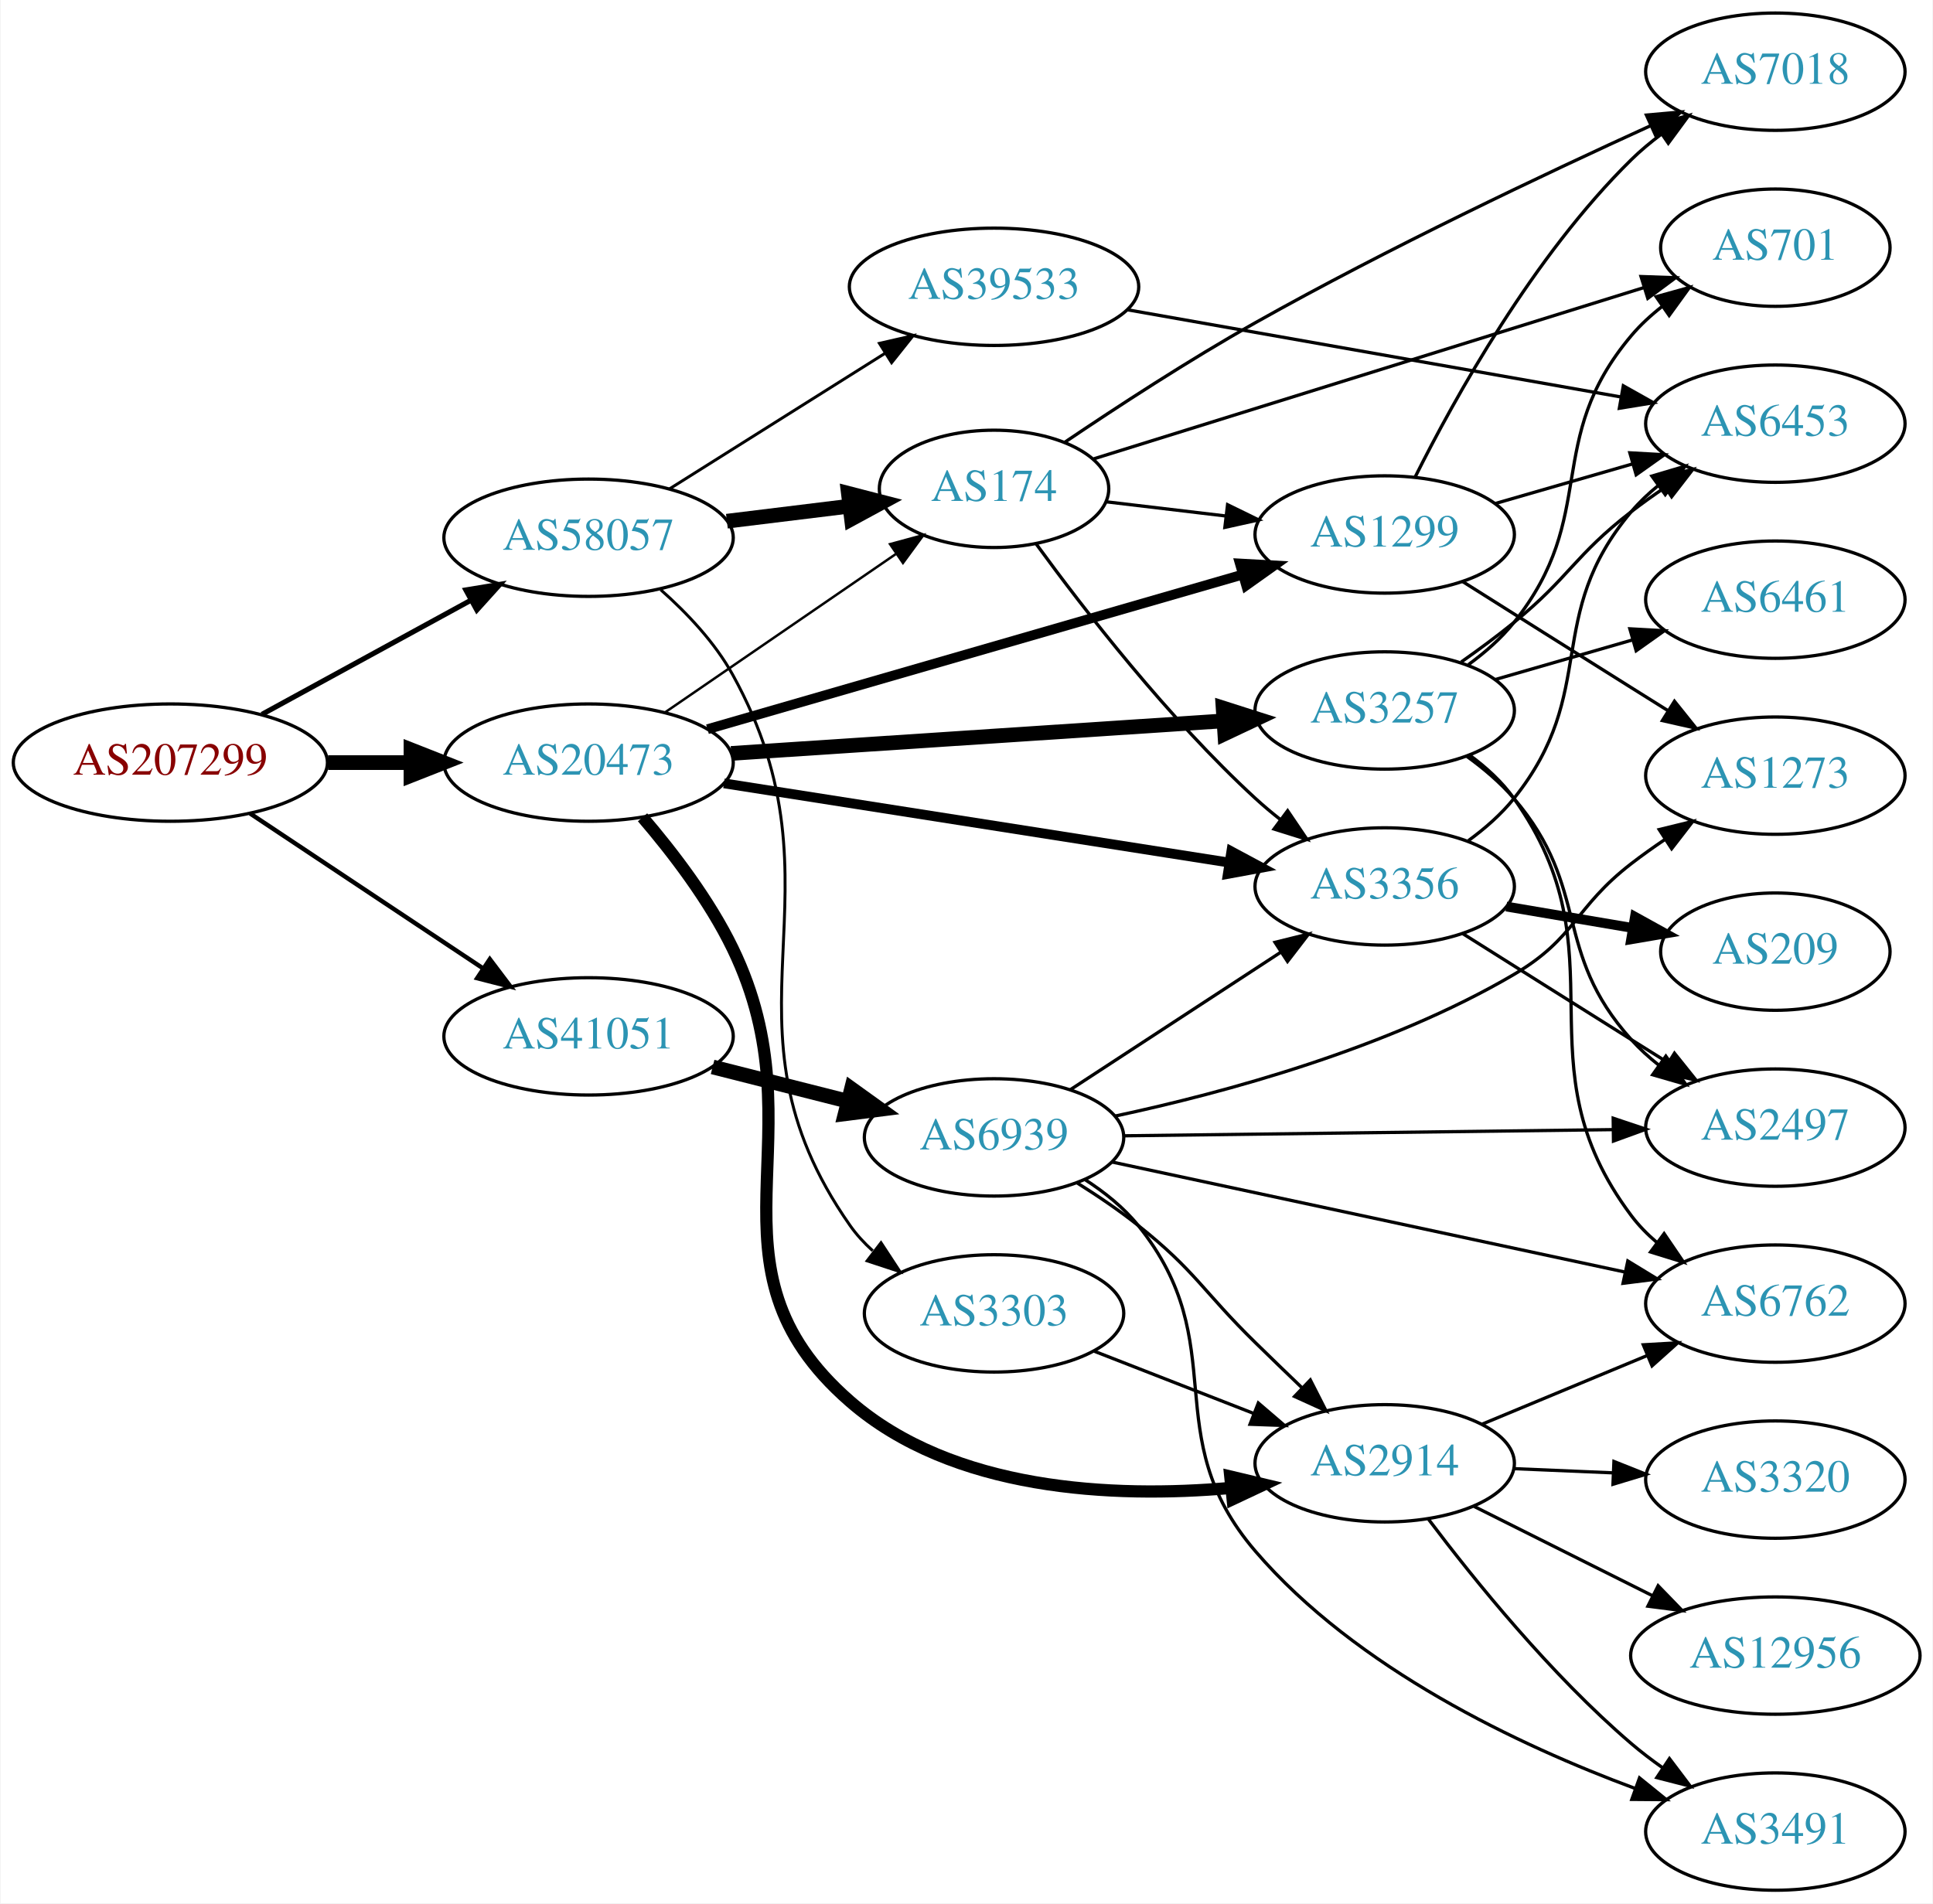
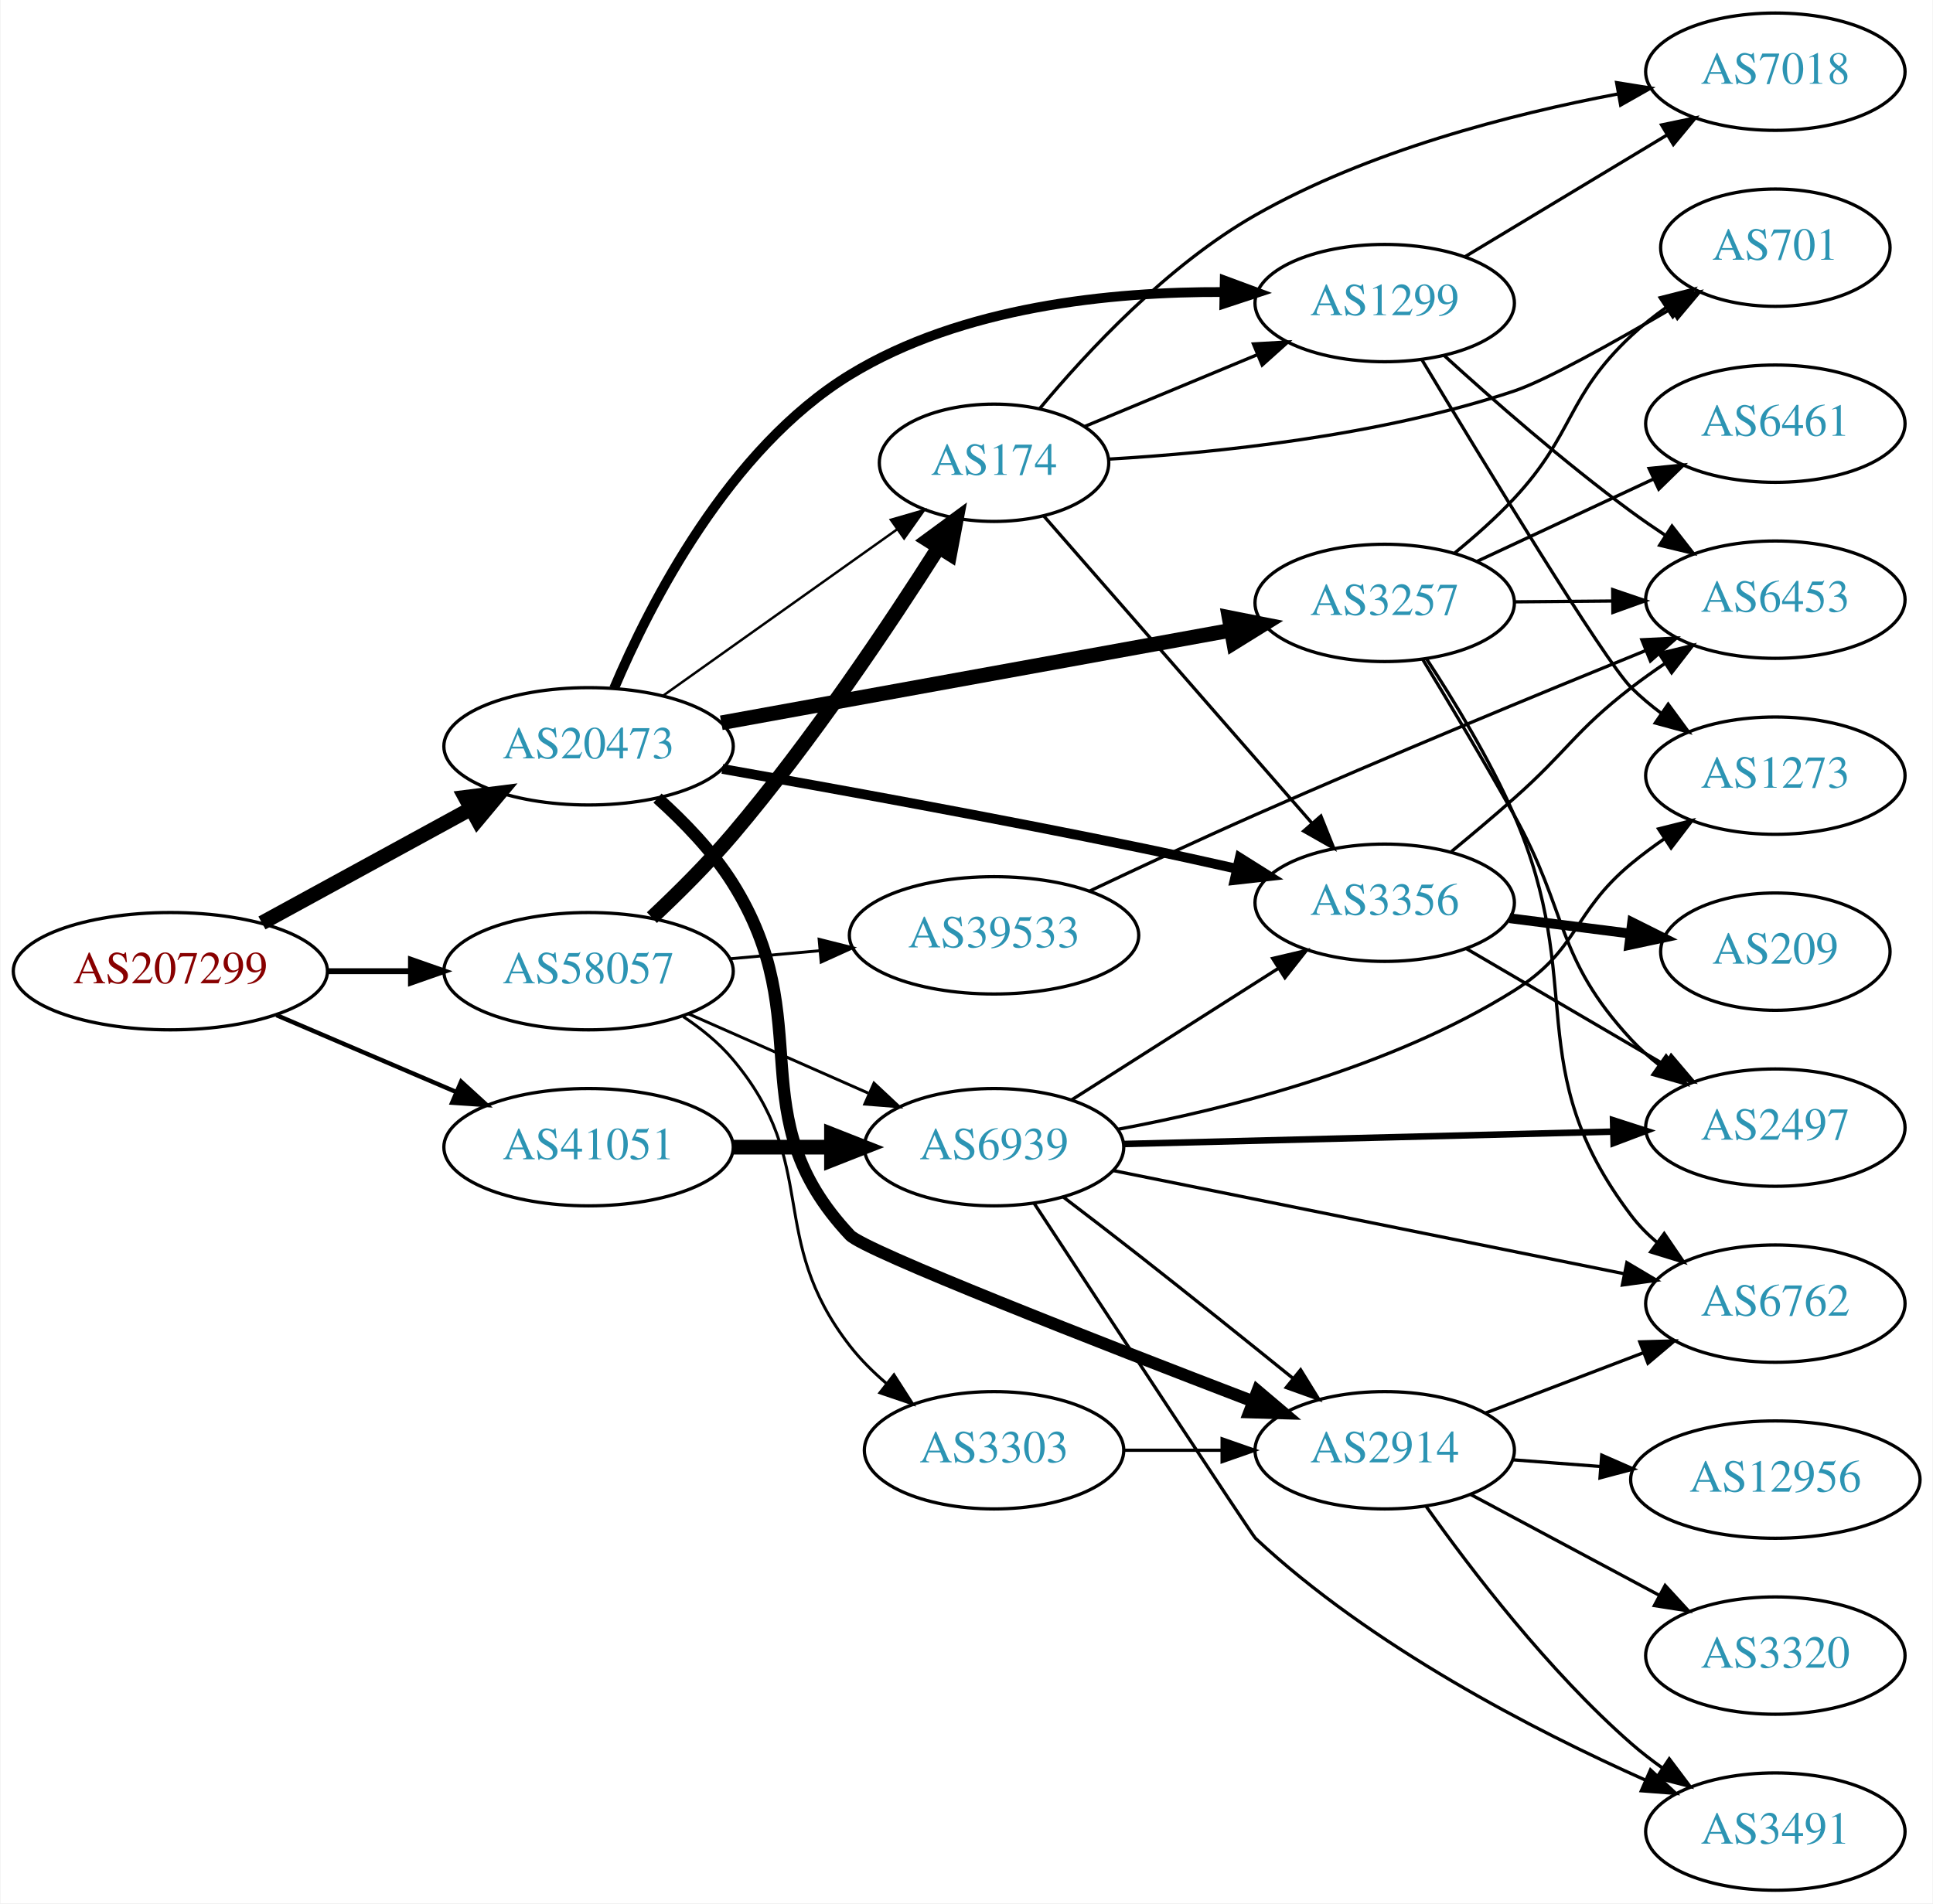
<svg xmlns="http://www.w3.org/2000/svg" xmlns:xlink="http://www.w3.org/1999/xlink" width="593pt" height="584pt" viewBox="0.00 0.00 592.66 584.00">
  <g id="graph0" class="graph" transform="scale(1 1) rotate(0) translate(4 580)">
    <polygon fill="white" stroke="none" points="-4,4 -4,-580 588.661,-580 588.661,4 -4,4" />
    <g id="node1" class="node">
      <g id="a_node1">
        <a xlink:href="/asn/207299" xlink:title="AS207299 ~ Michael Petoe [AT]">
-           <ellipse fill="#ffffff" stroke="black" cx="48.096" cy="-346" rx="48.192" ry="18" />
-           <text text-anchor="middle" x="48.096" y="-342.3" font-family="Times,serif" font-size="14.00" fill="#880000">AS207299</text>
+           <ellipse fill="#ffffff" stroke="black" cx="48.096" cy="-282" rx="48.192" ry="18" />
+           <text text-anchor="middle" x="48.096" y="-278.3" font-family="Times,serif" font-size="14.00" fill="#880000">AS207299</text>
        </a>
      </g>
    </g>
    <g id="node2" class="node">
      <g id="a_node2">
        <a xlink:href="/asn/20473" xlink:title="AS20473 ~ Choopa, LLC [US]">
-           <ellipse fill="#ffffff" stroke="black" cx="176.388" cy="-346" rx="44.393" ry="18" />
-           <text text-anchor="middle" x="176.388" y="-342.3" font-family="Times,serif" font-size="14.00" fill="#2c94b3">AS20473</text>
+           <ellipse fill="#ffffff" stroke="black" cx="176.388" cy="-351" rx="44.393" ry="18" />
+           <text text-anchor="middle" x="176.388" y="-347.3" font-family="Times,serif" font-size="14.00" fill="#2c94b3">AS20473</text>
        </a>
      </g>
    </g>
    <g id="edge1" class="edge">
-       <path fill="none" stroke="black" stroke-width="4.5" d="M96.481,-346C104.742,-346 113.386,-346 121.799,-346" />
-       <polygon fill="black" stroke="black" stroke-width="4.5" points="121.904,-349.938 131.904,-346 121.904,-342.063 121.904,-349.938" />
+       <path fill="none" stroke="black" stroke-width="4.5" d="M76.189,-296.802C94.918,-307.035 120.012,-320.746 140.275,-331.816" />
+       <polygon fill="black" stroke="black" stroke-width="4.5" points="138.541,-335.355 149.204,-336.695 142.316,-328.445 138.541,-335.355" />
    </g>
    <g id="node3" class="node">
      <g id="a_node3">
-         <a xlink:href="/asn/41051" xlink:title="AS41051 ~ FREETRANSIT Project [FI]">
-           <ellipse fill="#ffffff" stroke="black" cx="176.388" cy="-262" rx="44.393" ry="18" />
-           <text text-anchor="middle" x="176.388" y="-258.3" font-family="Times,serif" font-size="14.00" fill="#2c94b3">AS41051</text>
+         <a xlink:href="/asn/41051" xlink:title="AS41051 ~ FREETRANSIT Project [EU]">
+           <ellipse fill="#ffffff" stroke="black" cx="176.388" cy="-228" rx="44.393" ry="18" />
+           <text text-anchor="middle" x="176.388" y="-224.3" font-family="Times,serif" font-size="14.00" fill="#2c94b3">AS41051</text>
        </a>
      </g>
    </g>
    <g id="edge2" class="edge">
-       <path fill="none" stroke="black" stroke-width="1.35" d="M72.554,-330.397C92.706,-316.994 121.926,-297.559 144.073,-282.828" />
-       <polygon fill="black" stroke="black" stroke-width="1.35" points="146.092,-285.689 152.48,-277.236 142.216,-279.86 146.092,-285.689" />
+       <path fill="none" stroke="black" stroke-width="1.35" d="M80.639,-268.513C97.283,-261.396 117.873,-252.592 135.604,-245.011" />
+       <polygon fill="black" stroke="black" stroke-width="1.35" points="137.297,-248.093 145.116,-240.943 134.545,-241.657 137.297,-248.093" />
    </g>
    <g id="node4" class="node">
      <g id="a_node4">
        <a xlink:href="/asn/58057" xlink:title="AS58057 ~ Securebit Autonomous System [CH]">
-           <ellipse fill="#ffffff" stroke="black" cx="176.388" cy="-415" rx="44.393" ry="18" />
-           <text text-anchor="middle" x="176.388" y="-411.3" font-family="Times,serif" font-size="14.00" fill="#2c94b3">AS58057</text>
+           <ellipse fill="#ffffff" stroke="black" cx="176.388" cy="-282" rx="44.393" ry="18" />
+           <text text-anchor="middle" x="176.388" y="-278.3" font-family="Times,serif" font-size="14.00" fill="#2c94b3">AS58057</text>
        </a>
      </g>
    </g>
    <g id="edge3" class="edge">
-       <path fill="none" stroke="black" stroke-width="1.575" d="M76.189,-360.802C94.918,-371.035 120.012,-384.746 140.275,-395.816" />
-       <polygon fill="black" stroke="black" stroke-width="1.575" points="138.75,-398.971 149.204,-400.695 142.107,-392.829 138.75,-398.971" />
+       <path fill="none" stroke="black" stroke-width="1.8" d="M96.481,-282C104.742,-282 113.386,-282 121.799,-282" />
+       <polygon fill="black" stroke="black" stroke-width="1.8" points="121.904,-285.5 131.904,-282 121.904,-278.5 121.904,-285.5" />
    </g>
    <g id="node5" class="node">
      <g id="a_node5">
        <a xlink:href="/asn/1299" xlink:title="AS1299 ~ Telia Carrier [EU]">
-           <ellipse fill="#ffffff" stroke="black" cx="420.622" cy="-416" rx="39.794" ry="18" />
-           <text text-anchor="middle" x="420.622" y="-412.3" font-family="Times,serif" font-size="14.00" fill="#2c94b3">AS1299</text>
+           <ellipse fill="#ffffff" stroke="black" cx="420.622" cy="-487" rx="39.794" ry="18" />
+           <text text-anchor="middle" x="420.622" y="-483.3" font-family="Times,serif" font-size="14.00" fill="#2c94b3">AS1299</text>
        </a>
      </g>
    </g>
    <g id="edge4" class="edge">
-       <path fill="none" stroke="black" stroke-width="3" d="M212.87,-356.254C256.455,-368.848 330.33,-390.197 376.964,-403.673" />
-       <polygon fill="black" stroke="black" stroke-width="3" points="376.188,-407.092 386.766,-406.505 378.131,-400.367 376.188,-407.092" />
+       <path fill="none" stroke="black" stroke-width="3" d="M184.215,-368.761C195.19,-394.678 219.372,-442.243 256.584,-465 290.921,-486 336.859,-490.546 371.221,-490.39" />
+       <polygon fill="black" stroke="black" stroke-width="3" points="371.553,-493.885 381.488,-490.204 371.426,-486.886 371.553,-493.885" />
    </g>
    <g id="node6" class="node">
      <g id="a_node6">
-         <a xlink:href="/asn/2914" xlink:title="AS2914 ~ NTT America, Inc. [US]">
-           <ellipse fill="#ffffff" stroke="black" cx="420.622" cy="-131" rx="39.794" ry="18" />
-           <text text-anchor="middle" x="420.622" y="-127.3" font-family="Times,serif" font-size="14.00" fill="#2c94b3">AS2914</text>
+         <a xlink:href="/asn/3257" xlink:title="AS3257 ~ GTT [DE]">
+           <ellipse fill="#ffffff" stroke="black" cx="420.622" cy="-395" rx="39.794" ry="18" />
+           <text text-anchor="middle" x="420.622" y="-391.3" font-family="Times,serif" font-size="14.00" fill="#2c94b3">AS3257</text>
        </a>
      </g>
    </g>
    <g id="edge5" class="edge">
-       <path fill="none" stroke="black" stroke-width="3.75" d="M192.946,-329.218C202.179,-318.445 213.441,-303.751 220.584,-289 248.396,-231.564 208.467,-191.92 256.584,-150 288.166,-122.484 337.232,-120.303 373.291,-123.434" />
-       <polygon fill="black" stroke="black" stroke-width="3.75" points="373.253,-126.948 383.56,-124.497 373.974,-119.986 373.253,-126.948" />
+       <path fill="none" stroke="black" stroke-width="4.5" d="M217.116,-358.216C260.042,-366.014 328.353,-378.422 373.588,-386.638" />
+       <polygon fill="black" stroke="black" stroke-width="4.5" points="372.892,-390.514 383.435,-388.427 374.3,-382.766 372.892,-390.514" />
    </g>
    <g id="node7" class="node">
      <g id="a_node7">
-         <a xlink:href="/asn/3257" xlink:title="AS3257 ~ GTT [DE]">
-           <ellipse fill="#ffffff" stroke="black" cx="420.622" cy="-362" rx="39.794" ry="18" />
-           <text text-anchor="middle" x="420.622" y="-358.3" font-family="Times,serif" font-size="14.00" fill="#2c94b3">AS3257</text>
+         <a xlink:href="/asn/2914" xlink:title="AS2914 ~ NTT America, Inc. [US]">
+           <ellipse fill="#ffffff" stroke="black" cx="420.622" cy="-135" rx="39.794" ry="18" />
+           <text text-anchor="middle" x="420.622" y="-131.3" font-family="Times,serif" font-size="14.00" fill="#2c94b3">AS2914</text>
        </a>
      </g>
    </g>
    <g id="edge6" class="edge">
-       <path fill="none" stroke="black" stroke-width="4.5" d="M220.137,-348.824C262.386,-351.614 326.931,-355.878 371.085,-358.794" />
-       <polygon fill="black" stroke="black" stroke-width="4.5" points="371.052,-362.738 381.29,-359.468 371.571,-354.88 371.052,-362.738" />
+       <path fill="none" stroke="black" stroke-width="3.75" d="M197.542,-335.108C205.63,-327.87 214.466,-318.745 220.584,-309 247.485,-266.148 221.949,-237.884 256.584,-201 261.084,-196.207 333.339,-167.984 380.135,-150.031" />
+       <polygon fill="black" stroke="black" stroke-width="3.75" points="381.613,-153.213 389.7,-146.368 379.11,-146.676 381.613,-153.213" />
    </g>
    <g id="node8" class="node">
      <g id="a_node8">
        <a xlink:href="/asn/3356" xlink:title="AS3356 ~ Level 3 Parent, LLC [US]">
-           <ellipse fill="#ffffff" stroke="black" cx="420.622" cy="-308" rx="39.794" ry="18" />
-           <text text-anchor="middle" x="420.622" y="-304.3" font-family="Times,serif" font-size="14.00" fill="#2c94b3">AS3356</text>
+           <ellipse fill="#ffffff" stroke="black" cx="420.622" cy="-303" rx="39.794" ry="18" />
+           <text text-anchor="middle" x="420.622" y="-299.3" font-family="Times,serif" font-size="14.00" fill="#2c94b3">AS3356</text>
        </a>
      </g>
    </g>
    <g id="edge7" class="edge">
-       <path fill="none" stroke="black" stroke-width="3" d="M217.932,-339.64C260.665,-332.936 327.889,-322.39 372.84,-315.339" />
-       <polygon fill="black" stroke="black" stroke-width="3" points="373.58,-318.766 382.916,-313.758 372.495,-311.85 373.58,-318.766" />
+       <path fill="none" stroke="black" stroke-width="3" d="M217.434,-344.068C251.442,-338.068 301.508,-328.966 344.976,-320 354.734,-317.987 365.177,-315.696 375.068,-313.461" />
+       <polygon fill="black" stroke="black" stroke-width="3" points="376.153,-316.804 385.124,-311.167 374.596,-309.979 376.153,-316.804" />
    </g>
    <g id="node9" class="node">
      <g id="a_node9">
        <a xlink:href="/asn/174" xlink:title="AS174 ~ Cogent Communications [US]">
-           <ellipse fill="#ffffff" stroke="black" cx="300.78" cy="-430" rx="35.194" ry="18" />
-           <text text-anchor="middle" x="300.78" y="-426.3" font-family="Times,serif" font-size="14.00" fill="#2c94b3">AS174</text>
+           <ellipse fill="#ffffff" stroke="black" cx="300.78" cy="-438" rx="35.194" ry="18" />
+           <text text-anchor="middle" x="300.78" y="-434.3" font-family="Times,serif" font-size="14.00" fill="#2c94b3">AS174</text>
        </a>
      </g>
    </g>
    <g id="edge8" class="edge">
-       <path fill="none" stroke="black" stroke-width="0.75" d="M199.836,-361.407C219.731,-375.061 248.907,-395.085 270.605,-409.977" />
-       <polygon fill="black" stroke="black" stroke-width="0.75" points="268.879,-413.037 279.104,-415.81 272.84,-407.265 268.879,-413.037" />
+       <path fill="none" stroke="black" stroke-width="0.75" d="M199.269,-366.554C219.3,-380.793 249.077,-401.959 271.024,-417.56" />
+       <polygon fill="black" stroke="black" stroke-width="0.75" points="269.131,-420.508 279.309,-423.449 273.186,-414.802 269.131,-420.508" />
    </g>
    <g id="node21" class="node">
      <g id="a_node21">
        <a xlink:href="/asn/6939" xlink:title="AS6939 ~ Hurricane Electric LLC [US]">
-           <ellipse fill="#ffffff" stroke="black" cx="300.78" cy="-231" rx="39.794" ry="18" />
-           <text text-anchor="middle" x="300.78" y="-227.3" font-family="Times,serif" font-size="14.00" fill="#2c94b3">AS6939</text>
+           <ellipse fill="#ffffff" stroke="black" cx="300.78" cy="-228" rx="39.794" ry="18" />
+           <text text-anchor="middle" x="300.78" y="-224.3" font-family="Times,serif" font-size="14.00" fill="#2c94b3">AS6939</text>
        </a>
      </g>
    </g>
    <g id="edge24" class="edge">
-       <path fill="none" stroke="black" stroke-width="4.5" d="M214.441,-252.615C227.449,-249.32 242.189,-245.587 255.715,-242.161" />
-       <polygon fill="black" stroke="black" stroke-width="4.5" points="257.046,-245.886 265.773,-239.613 255.112,-238.252 257.046,-245.886" />
+       <path fill="none" stroke="black" stroke-width="4.5" d="M220.883,-228C230.572,-228 240.909,-228 250.802,-228" />
+       <polygon fill="black" stroke="black" stroke-width="4.5" points="250.904,-231.938 260.904,-228 250.904,-224.063 250.904,-231.938" />
+     </g>
+     <g id="edge31" class="edge">
+       <path fill="none" stroke="black" stroke-width="4.5" d="M195.822,-298.436C203.792,-305.909 213.007,-315.065 220.584,-324 244.769,-352.522 268.733,-388.353 283.857,-412.152" />
+       <polygon fill="black" stroke="black" stroke-width="4.5" points="280.543,-414.279 289.203,-420.644 287.208,-410.084 280.543,-414.279" />
    </g>
    <g id="edge32" class="edge">
-       <path fill="none" stroke="black" stroke-width="4.5" d="M218.824,-420.078C230.96,-421.566 244.258,-423.195 256.505,-424.696" />
-       <polygon fill="black" stroke="black" stroke-width="4.5" points="256.092,-428.613 266.497,-425.921 257.05,-420.796 256.092,-428.613" />
+       <path fill="none" stroke="black" stroke-width="0.9" d="M207.015,-268.928C223.61,-261.607 244.469,-252.403 262.203,-244.579" />
+       <polygon fill="black" stroke="black" stroke-width="0.9" points="263.95,-247.634 271.686,-240.395 261.124,-241.23 263.95,-247.634" />
    </g>
    <g id="node22" class="node">
      <g id="a_node22">
-         <a xlink:href="/asn/3303" xlink:title="AS3303 ~ Swisscom (Switzerland) Ltd [CH]">
-           <ellipse fill="#ffffff" stroke="black" cx="300.78" cy="-177" rx="39.794" ry="18" />
-           <text text-anchor="middle" x="300.78" y="-173.3" font-family="Times,serif" font-size="14.00" fill="#2c94b3">AS3303</text>
-         </a>
-       </g>
-     </g>
-     <g id="edge31" class="edge">
-       <path fill="none" stroke="black" stroke-width="0.9" d="M198.53,-399.033C206.58,-391.909 215.122,-382.888 220.584,-373 257.715,-305.777 212.525,-266.901 256.584,-204 258.562,-201.175 260.941,-198.584 263.551,-196.222" />
-       <polygon fill="black" stroke="black" stroke-width="0.9" points="266.103,-198.675 271.91,-189.813 261.844,-193.12 266.103,-198.675" />
+         <a xlink:href="/asn/39533" xlink:title="AS39533 ~ Asympto Networks Kft. [CH]">
+           <ellipse fill="#ffffff" stroke="black" cx="300.78" cy="-293" rx="44.393" ry="18" />
+           <text text-anchor="middle" x="300.78" y="-289.3" font-family="Times,serif" font-size="14.00" fill="#2c94b3">AS39533</text>
+         </a>
+       </g>
+     </g>
+     <g id="edge33" class="edge">
+       <path fill="none" stroke="black" stroke-width="0.9" d="M219.851,-285.816C228.68,-286.61 238.084,-287.455 247.226,-288.277" />
+       <polygon fill="black" stroke="black" stroke-width="0.9" points="247.118,-291.781 257.391,-289.19 247.745,-284.809 247.118,-291.781" />
    </g>
    <g id="node23" class="node">
      <g id="a_node23">
-         <a xlink:href="/asn/39533" xlink:title="AS39533 ~ Asympto Networks Kft. [CH]">
-           <ellipse fill="#ffffff" stroke="black" cx="300.78" cy="-492" rx="44.393" ry="18" />
-           <text text-anchor="middle" x="300.78" y="-488.3" font-family="Times,serif" font-size="14.00" fill="#2c94b3">AS39533</text>
-         </a>
-       </g>
-     </g>
-     <g id="edge33" class="edge">
-       <path fill="none" stroke="black" stroke-width="0.9" d="M201.277,-430.029C220.147,-441.901 246.67,-458.587 267.44,-471.655" />
-       <polygon fill="black" stroke="black" stroke-width="0.9" points="265.623,-474.646 275.951,-477.009 269.35,-468.721 265.623,-474.646" />
+         <a xlink:href="/asn/3303" xlink:title="AS3303 ~ Swisscom (Switzerland) Ltd [CH]">
+           <ellipse fill="#ffffff" stroke="black" cx="300.78" cy="-135" rx="39.794" ry="18" />
+           <text text-anchor="middle" x="300.78" y="-131.3" font-family="Times,serif" font-size="14.00" fill="#2c94b3">AS3303</text>
+         </a>
+       </g>
+     </g>
+     <g id="edge34" class="edge">
+       <path fill="none" stroke="black" stroke-width="0.9" d="M205.448,-268.052C210.978,-264.372 216.366,-260.004 220.584,-255 247.814,-222.686 230.65,-200.363 256.584,-167 259.795,-162.869 263.671,-159.013 267.767,-155.509" />
+       <polygon fill="black" stroke="black" stroke-width="0.9" points="270.079,-158.144 275.798,-149.226 265.765,-152.631 270.079,-158.144" />
    </g>
    <g id="node10" class="node">
      <g id="a_node10">
        <a xlink:href="/asn/1273" xlink:title="AS1273 ~ Vodafone Group PLC [EU]">
          <ellipse fill="#ffffff" stroke="black" cx="540.465" cy="-342" rx="39.794" ry="18" />
          <text text-anchor="middle" x="540.465" y="-338.3" font-family="Times,serif" font-size="14.00" fill="#2c94b3">AS1273</text>
        </a>
      </g>
    </g>
    <g id="edge9" class="edge">
-       <path fill="none" stroke="black" d="M444.479,-401.581C459.248,-392.272 478.885,-379.905 496.269,-369 499.893,-366.726 503.69,-364.348 507.465,-361.986" />
-       <polygon fill="black" stroke="black" points="509.519,-364.829 516.141,-356.559 505.807,-358.894 509.519,-364.829" />
+       <path fill="none" stroke="black" d="M432.028,-469.62C450.549,-438.831 488.062,-377.163 496.269,-369 499.081,-366.203 502.233,-363.558 505.52,-361.097" />
+       <polygon fill="black" stroke="black" points="507.588,-363.922 513.851,-355.376 503.626,-358.151 507.588,-363.922" />
    </g>
    <g id="node11" class="node">
      <g id="a_node11">
        <a xlink:href="/asn/7018" xlink:title="AS7018 ~ AT&amp;T Services, Inc. [US]">
          <ellipse fill="#ffffff" stroke="black" cx="540.465" cy="-558" rx="39.794" ry="18" />
          <text text-anchor="middle" x="540.465" y="-554.3" font-family="Times,serif" font-size="14.00" fill="#2c94b3">AS7018</text>
        </a>
      </g>
    </g>
    <g id="edge10" class="edge">
-       <path fill="none" stroke="black" d="M429.977,-433.657C442.042,-457.797 466.224,-501.465 496.269,-531 499.097,-533.78 502.26,-536.415 505.553,-538.87" />
-       <polygon fill="black" stroke="black" points="503.665,-541.818 513.893,-544.582 507.62,-536.043 503.665,-541.818" />
+       <path fill="none" stroke="black" d="M445.186,-501.197C463.01,-511.936 487.683,-526.801 507.317,-538.631" />
+       <polygon fill="black" stroke="black" points="505.57,-541.665 515.942,-543.827 509.182,-535.669 505.57,-541.665" />
    </g>
    <g id="node12" class="node">
      <g id="a_node12">
        <a xlink:href="/asn/6453" xlink:title="AS6453 ~ TATA COMMUNICATIONS (AMERICA) INC [US]">
-           <ellipse fill="#ffffff" stroke="black" cx="540.465" cy="-450" rx="39.794" ry="18" />
-           <text text-anchor="middle" x="540.465" y="-446.3" font-family="Times,serif" font-size="14.00" fill="#2c94b3">AS6453</text>
+           <ellipse fill="#ffffff" stroke="black" cx="540.465" cy="-396" rx="39.794" ry="18" />
+           <text text-anchor="middle" x="540.465" y="-392.3" font-family="Times,serif" font-size="14.00" fill="#2c94b3">AS6453</text>
        </a>
      </g>
    </g>
    <g id="edge11" class="edge">
-       <path fill="none" stroke="black" d="M454.448,-425.471C467.491,-429.234 482.671,-433.614 496.566,-437.623" />
-       <polygon fill="black" stroke="black" points="495.828,-441.053 506.406,-440.462 497.769,-434.327 495.828,-441.053" />
+       <path fill="none" stroke="black" d="M438.805,-470.967C453.553,-457.529 475.634,-438.162 496.269,-423 499.636,-420.526 503.232,-418.045 506.857,-415.644" />
+       <polygon fill="black" stroke="black" points="508.759,-418.583 515.276,-410.23 504.972,-412.695 508.759,-418.583" />
+     </g>
+     <g id="edge12" class="edge">
+       <path fill="none" stroke="black" d="M460.535,-395.33C470.088,-395.411 480.438,-395.499 490.401,-395.584" />
+       <polygon fill="black" stroke="black" points="490.564,-399.085 500.593,-395.67 490.623,-392.085 490.564,-399.085" />
    </g>
    <g id="node13" class="node">
      <g id="a_node13">
+         <a xlink:href="/asn/2497" xlink:title="AS2497 ~ Internet Initiative Japan Inc. [JP]">
+           <ellipse fill="#ffffff" stroke="black" cx="540.465" cy="-234" rx="39.794" ry="18" />
+           <text text-anchor="middle" x="540.465" y="-230.3" font-family="Times,serif" font-size="14.00" fill="#2c94b3">AS2497</text>
+         </a>
+       </g>
+     </g>
+     <g id="edge13" class="edge">
+       <path fill="none" stroke="black" d="M432.22,-377.771C440.139,-364.757 451.126,-346.397 460.269,-330 477.114,-299.789 472.779,-286.391 496.269,-261 498.821,-258.241 501.717,-255.654 504.771,-253.258" />
+       <polygon fill="black" stroke="black" points="506.952,-256.002 513.1,-247.374 502.913,-250.285 506.952,-256.002" />
+     </g>
+     <g id="node14" class="node">
+       <g id="a_node14">
+         <a xlink:href="/asn/6461" xlink:title="AS6461 ~ Zayo Bandwidth [US]">
+           <ellipse fill="#ffffff" stroke="black" cx="540.465" cy="-450" rx="39.794" ry="18" />
+           <text text-anchor="middle" x="540.465" y="-446.3" font-family="Times,serif" font-size="14.00" fill="#2c94b3">AS6461</text>
+         </a>
+       </g>
+     </g>
+     <g id="edge14" class="edge">
+       <path fill="none" stroke="black" d="M448.954,-407.756C465.017,-415.253 485.527,-424.826 502.961,-432.963" />
+       <polygon fill="black" stroke="black" points="501.739,-436.255 512.281,-437.313 504.7,-429.912 501.739,-436.255" />
+     </g>
+     <g id="node15" class="node">
+       <g id="a_node15">
        <a xlink:href="/asn/6762" xlink:title="AS6762 ~ TELECOM ITALIA SPARKLE S.p.A. [IT]">
          <ellipse fill="#ffffff" stroke="black" cx="540.465" cy="-180" rx="39.794" ry="18" />
          <text text-anchor="middle" x="540.465" y="-176.3" font-family="Times,serif" font-size="14.00" fill="#2c94b3">AS6762</text>
        </a>
      </g>
    </g>
-     <g id="edge12" class="edge">
-       <path fill="none" stroke="black" d="M450.45,-142.987C465.715,-149.334 484.664,-157.213 501.151,-164.069" />
-       <polygon fill="black" stroke="black" points="499.949,-167.359 510.526,-167.967 502.637,-160.896 499.949,-167.359" />
-     </g>
-     <g id="node14" class="node">
-       <g id="a_node14">
+     <g id="edge15" class="edge">
+       <path fill="none" stroke="black" d="M433.539,-377.709C441.907,-364.968 452.88,-346.973 460.269,-330 483.003,-277.774 461.868,-252.399 496.269,-207 498.539,-204.004 501.246,-201.259 504.182,-198.764" />
+       <polygon fill="black" stroke="black" points="506.376,-201.494 512.346,-192.742 502.221,-195.861 506.376,-201.494" />
+     </g>
+     <g id="node16" class="node">
+       <g id="a_node16">
+         <a xlink:href="/asn/701" xlink:title="AS701 ~ UUNET [US]">
+           <ellipse fill="#ffffff" stroke="black" cx="540.465" cy="-504" rx="35.194" ry="18" />
+           <text text-anchor="middle" x="540.465" y="-500.3" font-family="Times,serif" font-size="14.00" fill="#2c94b3">AS701</text>
+         </a>
+       </g>
+     </g>
+     <g id="edge16" class="edge">
+       <path fill="none" stroke="black" d="M442.145,-410.363C448.266,-415.365 454.797,-421.145 460.269,-427 478.966,-447.006 476.284,-458.281 496.269,-477 499.552,-480.076 503.237,-482.995 507.033,-485.699" />
+       <polygon fill="black" stroke="black" points="505.142,-488.645 515.411,-491.252 509.009,-482.81 505.142,-488.645" />
+     </g>
+     <g id="edge18" class="edge">
+       <path fill="none" stroke="black" d="M451.664,-146.472C466.346,-152.079 484.207,-158.899 499.977,-164.921" />
+       <polygon fill="black" stroke="black" points="498.887,-168.251 509.478,-168.549 501.385,-161.712 498.887,-168.251" />
+     </g>
+     <g id="node17" class="node">
+       <g id="a_node17">
+         <a xlink:href="/asn/3320" xlink:title="AS3320 ~ DTAG [DE]">
+           <ellipse fill="#ffffff" stroke="black" cx="540.465" cy="-72" rx="39.794" ry="18" />
+           <text text-anchor="middle" x="540.465" y="-68.3" font-family="Times,serif" font-size="14.00" fill="#2c94b3">AS3320</text>
+         </a>
+       </g>
+     </g>
+     <g id="edge17" class="edge">
+       <path fill="none" stroke="black" d="M446.902,-121.485C463.796,-112.453 486.238,-100.456 504.793,-90.536" />
+       <polygon fill="black" stroke="black" points="506.651,-93.511 513.82,-85.71 503.351,-87.338 506.651,-93.511" />
+     </g>
+     <g id="node18" class="node">
+       <g id="a_node18">
        <a xlink:href="/asn/3491" xlink:title="AS3491 ~ PCCW Global, Inc. [US]">
          <ellipse fill="#ffffff" stroke="black" cx="540.465" cy="-18" rx="39.794" ry="18" />
          <text text-anchor="middle" x="540.465" y="-14.3" font-family="Times,serif" font-size="14.00" fill="#2c94b3">AS3491</text>
        </a>
      </g>
    </g>
-     <g id="edge13" class="edge">
-       <path fill="none" stroke="black" d="M434.066,-113.825C447.92,-95.437 471.623,-66.068 496.269,-45 499.283,-42.423 502.567,-39.92 505.934,-37.545" />
-       <polygon fill="black" stroke="black" points="507.98,-40.388 514.365,-31.933 504.101,-34.56 507.98,-40.388" />
-     </g>
-     <g id="node15" class="node">
-       <g id="a_node15">
-         <a xlink:href="/asn/3320" xlink:title="AS3320 ~ DTAG [DE]">
-           <ellipse fill="#ffffff" stroke="black" cx="540.465" cy="-126" rx="39.794" ry="18" />
-           <text text-anchor="middle" x="540.465" y="-122.3" font-family="Times,serif" font-size="14.00" fill="#2c94b3">AS3320</text>
-         </a>
-       </g>
-     </g>
-     <g id="edge14" class="edge">
-       <path fill="none" stroke="black" d="M460.208,-129.363C469.975,-128.948 480.591,-128.498 490.786,-128.065" />
-       <polygon fill="black" stroke="black" points="490.949,-131.562 500.792,-127.641 490.653,-124.568 490.949,-131.562" />
-     </g>
-     <g id="node16" class="node">
-       <g id="a_node16">
-         <a xlink:href="/asn/12956" xlink:title="AS12956 ~ TELXIUS [ES]">
-           <ellipse fill="#ffffff" stroke="black" cx="540.465" cy="-72" rx="44.393" ry="18" />
-           <text text-anchor="middle" x="540.465" y="-68.3" font-family="Times,serif" font-size="14.00" fill="#2c94b3">AS12956</text>
-         </a>
-       </g>
-     </g>
-     <g id="edge15" class="edge">
-       <path fill="none" stroke="black" d="M448.068,-117.759C464.249,-109.658 485.18,-99.179 502.929,-90.293" />
-       <polygon fill="black" stroke="black" points="504.503,-93.419 511.878,-85.812 501.369,-87.159 504.503,-93.419" />
-     </g>
-     <g id="edge18" class="edge">
-       <path fill="none" stroke="black" d="M444.105,-376.876C449.513,-380.679 455.191,-384.866 460.269,-389 477.335,-402.895 478.852,-409.546 496.269,-423 499.576,-425.555 503.133,-428.086 506.737,-430.516" />
-       <polygon fill="black" stroke="black" points="504.837,-433.455 515.131,-435.963 508.648,-427.583 504.837,-433.455" />
-     </g>
-     <g id="edge17" class="edge">
-       <path fill="none" stroke="black" d="M446.731,-348.248C451.797,-344.511 456.667,-340.071 460.269,-335 494.489,-286.82 460.827,-254.289 496.269,-207 498.523,-203.992 501.219,-201.239 504.149,-198.739" />
-       <polygon fill="black" stroke="black" points="506.343,-201.469 512.304,-192.71 502.182,-195.84 506.343,-201.469" />
-     </g>
-     <g id="node17" class="node">
-       <g id="a_node17">
-         <a xlink:href="/asn/2497" xlink:title="AS2497 ~ Internet Initiative Japan Inc. [JP]">
-           <ellipse fill="#ffffff" stroke="black" cx="540.465" cy="-234" rx="39.794" ry="18" />
-           <text text-anchor="middle" x="540.465" y="-230.3" font-family="Times,serif" font-size="14.00" fill="#2c94b3">AS2497</text>
-         </a>
-       </g>
-     </g>
-     <g id="edge16" class="edge">
-       <path fill="none" stroke="black" d="M445.678,-348.033C450.915,-344.257 456.123,-339.854 460.269,-335 484.022,-307.189 471.811,-288.194 496.269,-261 498.782,-258.205 501.652,-255.595 504.689,-253.183" />
-       <polygon fill="black" stroke="black" points="506.873,-255.925 512.996,-247.279 502.818,-250.22 506.873,-255.925" />
-     </g>
-     <g id="node18" class="node">
-       <g id="a_node18">
-         <a xlink:href="/asn/6461" xlink:title="AS6461 ~ Zayo Bandwidth [US]">
-           <ellipse fill="#ffffff" stroke="black" cx="540.465" cy="-396" rx="39.794" ry="18" />
-           <text text-anchor="middle" x="540.465" y="-392.3" font-family="Times,serif" font-size="14.00" fill="#2c94b3">AS6461</text>
-         </a>
-       </g>
-     </g>
    <g id="edge19" class="edge">
-       <path fill="none" stroke="black" d="M454.448,-371.471C467.491,-375.234 482.671,-379.614 496.566,-383.623" />
-       <polygon fill="black" stroke="black" points="495.828,-387.053 506.406,-386.462 497.769,-380.327 495.828,-387.053" />
+       <path fill="none" stroke="black" d="M433.407,-117.675C447.046,-98.439 470.901,-67.182 496.269,-45 499.254,-42.389 502.519,-39.865 505.874,-37.477" />
+       <polygon fill="black" stroke="black" points="507.924,-40.316 514.291,-31.848 504.033,-34.497 507.924,-40.316" />
    </g>
    <g id="node19" class="node">
      <g id="a_node19">
-         <a xlink:href="/asn/701" xlink:title="AS701 ~ UUNET [US]">
-           <ellipse fill="#ffffff" stroke="black" cx="540.465" cy="-504" rx="35.194" ry="18" />
-           <text text-anchor="middle" x="540.465" y="-500.3" font-family="Times,serif" font-size="14.00" fill="#2c94b3">AS701</text>
+         <a xlink:href="/asn/12956" xlink:title="AS12956 ~ TELXIUS [ES]">
+           <ellipse fill="#ffffff" stroke="black" cx="540.465" cy="-126" rx="44.393" ry="18" />
+           <text text-anchor="middle" x="540.465" y="-122.3" font-family="Times,serif" font-size="14.00" fill="#2c94b3">AS12956</text>
        </a>
      </g>
    </g>
    <g id="edge20" class="edge">
-       <path fill="none" stroke="black" d="M446.31,-376.069C451.399,-379.789 456.383,-384.142 460.269,-389 486.664,-422 469.038,-444.686 496.269,-477 499.026,-480.271 502.283,-483.271 505.753,-485.984" />
-       <polygon fill="black" stroke="black" points="503.893,-488.953 514.102,-491.788 507.889,-483.206 503.893,-488.953" />
+       <path fill="none" stroke="black" d="M459.882,-132.078C468.476,-131.422 477.742,-130.714 486.807,-130.022" />
+       <polygon fill="black" stroke="black" points="487.206,-133.501 496.911,-129.25 486.673,-126.522 487.206,-133.501" />
+     </g>
+     <g id="edge23" class="edge">
+       <path fill="none" stroke="black" d="M441.095,-318.708C447.296,-323.819 454.136,-329.575 460.269,-335 476.753,-349.581 478.852,-355.546 496.269,-369 499.576,-371.555 503.133,-374.086 506.737,-376.516" />
+       <polygon fill="black" stroke="black" points="504.837,-379.455 515.131,-381.963 508.648,-373.583 504.837,-379.455" />
    </g>
    <g id="edge21" class="edge">
-       <path fill="none" stroke="black" d="M446.31,-322.069C451.399,-325.789 456.383,-330.142 460.269,-335 486.664,-368 469.038,-390.686 496.269,-423 498.691,-425.874 501.499,-428.538 504.499,-430.983" />
-       <polygon fill="black" stroke="black" points="502.594,-433.924 512.752,-436.934 506.688,-428.246 502.594,-433.924" />
-     </g>
-     <g id="edge22" class="edge">
-       <path fill="none" stroke="black" d="M444.479,-293.581C459.248,-284.272 478.885,-271.905 496.269,-261 499.893,-258.726 503.69,-256.348 507.465,-253.986" />
-       <polygon fill="black" stroke="black" points="509.519,-256.829 516.141,-248.559 505.807,-250.894 509.519,-256.829" />
+       <path fill="none" stroke="black" d="M445.754,-288.87C463.309,-278.591 487.284,-264.553 506.589,-253.25" />
+       <polygon fill="black" stroke="black" points="508.504,-256.184 515.366,-248.111 504.967,-250.143 508.504,-256.184" />
    </g>
    <g id="node20" class="node">
      <g id="a_node20">
        <a xlink:href="/asn/209" xlink:title="AS209 ~ CenturyLink Communications, LLC [US]">
          <ellipse fill="#ffffff" stroke="black" cx="540.465" cy="-288" rx="35.194" ry="18" />
          <text text-anchor="middle" x="540.465" y="-284.3" font-family="Times,serif" font-size="14.00" fill="#2c94b3">AS209</text>
        </a>
      </g>
    </g>
-     <g id="edge23" class="edge">
-       <path fill="none" stroke="black" stroke-width="3" d="M457.94,-301.836C470.214,-299.753 484.029,-297.408 496.751,-295.249" />
-       <polygon fill="black" stroke="black" stroke-width="3" points="497.396,-298.69 506.67,-293.566 496.225,-291.789 497.396,-298.69" />
+     <g id="edge22" class="edge">
+       <path fill="none" stroke="black" stroke-width="3" d="M458.908,-298.254C470.709,-296.752 483.853,-295.079 496.045,-293.527" />
+       <polygon fill="black" stroke="black" stroke-width="3" points="496.533,-296.993 506.011,-292.258 495.649,-290.049 496.533,-296.993" />
+     </g>
+     <g id="edge36" class="edge">
+       <path fill="none" stroke="black" d="M328.52,-449.119C344.219,-455.647 364.315,-464.003 381.637,-471.205" />
+       <polygon fill="black" stroke="black" points="380.352,-474.461 390.929,-475.069 383.039,-467.998 380.352,-474.461" />
+     </g>
+     <g id="edge37" class="edge">
+       <path fill="none" stroke="black" d="M315.994,-421.716C336.498,-398.227 374.523,-354.666 398.37,-327.346" />
+       <polygon fill="black" stroke="black" points="401.048,-329.601 404.988,-319.765 395.775,-324.997 401.048,-329.601" />
    </g>
    <g id="edge38" class="edge">
-       <path fill="none" stroke="black" d="M335.233,-426.026C346.61,-424.674 359.555,-423.136 371.831,-421.678" />
-       <polygon fill="black" stroke="black" points="372.419,-425.133 381.936,-420.477 371.593,-418.181 372.419,-425.133" />
-     </g>
-     <g id="edge37" class="edge">
-       <path fill="none" stroke="black" d="M313.742,-413.046C328.295,-393.084 354.248,-359.545 380.976,-335 383.387,-332.786 385.988,-330.604 388.662,-328.499" />
-       <polygon fill="black" stroke="black" points="390.846,-331.236 396.778,-322.458 386.666,-325.621 390.846,-331.236" />
+       <path fill="none" stroke="black" d="M314.855,-454.715C329.259,-472.018 353.986,-498.625 380.976,-514 415.456,-533.641 459.202,-544.924 491.995,-551.135" />
+       <polygon fill="black" stroke="black" points="491.77,-554.651 502.232,-552.978 493.01,-547.762 491.77,-554.651" />
    </g>
    <g id="edge35" class="edge">
-       <path fill="none" stroke="black" d="M322.534,-444.339C338.269,-454.969 360.591,-469.539 380.976,-481 421.506,-503.788 469.779,-526.66 502.312,-541.483" />
-       <polygon fill="black" stroke="black" points="500.91,-544.69 511.464,-545.629 503.799,-538.314 500.91,-544.69" />
-     </g>
-     <g id="edge36" class="edge">
-       <path fill="none" stroke="black" d="M331.402,-439.223C374.04,-452.497 452.788,-477.014 500.221,-491.782" />
-       <polygon fill="black" stroke="black" points="499.255,-495.147 509.843,-494.778 501.336,-488.463 499.255,-495.147" />
+       <path fill="none" stroke="black" d="M335.996,-439.124C368.666,-441.034 418.904,-446.176 460.269,-460 470.05,-463.269 490.593,-474.735 508.305,-485.142" />
+       <polygon fill="black" stroke="black" points="506.85,-488.349 517.237,-490.439 510.42,-482.328 506.85,-488.349" />
+     </g>
+     <g id="edge28" class="edge">
+       <path fill="none" stroke="black" d="M322.077,-212.657C329.332,-207.13 337.548,-200.821 344.976,-195 360.839,-182.569 378.414,-168.458 392.525,-157.046" />
+       <polygon fill="black" stroke="black" points="394.827,-159.686 400.394,-150.671 390.42,-154.246 394.827,-159.686" />
+     </g>
+     <g id="edge30" class="edge">
+       <path fill="none" stroke="black" d="M324.501,-242.461C342.562,-253.955 368.031,-270.165 388.071,-282.919" />
+       <polygon fill="black" stroke="black" points="386.253,-285.911 396.569,-288.328 390.012,-280.006 386.253,-285.911" />
+     </g>
+     <g id="edge25" class="edge">
+       <path fill="none" stroke="black" d="M338.689,-233.47C372.371,-239.734 422.507,-252.34 460.269,-276 480.258,-288.525 478.106,-299.948 496.269,-315 499.486,-317.666 502.987,-320.268 506.558,-322.739" />
+       <polygon fill="black" stroke="black" points="504.636,-325.664 514.915,-328.233 508.482,-319.815 504.636,-325.664" />
+     </g>
+     <g id="edge26" class="edge">
+       <path fill="none" stroke="black" stroke-width="2" d="M340.497,-228.977C381.416,-230.01 446.055,-231.642 490.49,-232.764" />
+       <polygon fill="black" stroke="black" stroke-width="2" points="490.679,-236.269 500.764,-233.023 490.856,-229.272 490.679,-236.269" />
+     </g>
+     <g id="edge27" class="edge">
+       <path fill="none" stroke="black" d="M337.364,-220.814C379.142,-212.377 448.507,-198.369 494.11,-189.159" />
+       <polygon fill="black" stroke="black" points="494.917,-192.567 504.026,-187.157 493.531,-185.706 494.917,-192.567" />
    </g>
    <g id="edge29" class="edge">
-       <path fill="none" stroke="black" d="M326.203,-217.077C332.513,-213.122 339.162,-208.625 344.976,-204 362.683,-189.913 364.803,-183.825 380.976,-168 385.594,-163.481 390.556,-158.686 395.334,-154.099" />
-       <polygon fill="black" stroke="black" points="397.81,-156.573 402.615,-147.13 392.97,-151.516 397.81,-156.573" />
-     </g>
-     <g id="edge26" class="edge">
-       <path fill="none" stroke="black" d="M324.222,-245.664C342.488,-257.599 368.465,-274.573 388.7,-287.795" />
-       <polygon fill="black" stroke="black" points="386.977,-290.85 397.263,-293.39 390.806,-284.99 386.977,-290.85" />
-     </g>
-     <g id="edge27" class="edge">
-       <path fill="none" stroke="black" d="M337.994,-237.559C371.421,-244.707 421.586,-258.272 460.269,-281 479.244,-292.149 478.852,-301.546 496.269,-315 499.576,-317.555 503.133,-320.086 506.737,-322.516" />
-       <polygon fill="black" stroke="black" points="504.837,-325.455 515.131,-327.963 508.648,-319.583 504.837,-325.455" />
-     </g>
-     <g id="edge28" class="edge">
-       <path fill="none" stroke="black" d="M336.851,-223.475C378.63,-214.51 448.511,-199.516 494.297,-189.692" />
-       <polygon fill="black" stroke="black" points="495.207,-193.076 504.25,-187.556 493.738,-186.232 495.207,-193.076" />
-     </g>
-     <g id="edge25" class="edge">
-       <path fill="none" stroke="black" d="M328.658,-218.07C334.649,-214.208 340.533,-209.506 344.976,-204 374.636,-167.236 350.2,-139.835 380.976,-104 411.924,-67.965 461.864,-44.434 497.41,-31.244" />
-       <polygon fill="black" stroke="black" points="498.794,-34.466 507.026,-27.796 496.432,-27.877 498.794,-34.466" />
-     </g>
-     <g id="edge30" class="edge">
-       <path fill="none" stroke="black" d="M340.497,-231.489C381.416,-232.005 446.055,-232.821 490.49,-233.382" />
-       <polygon fill="black" stroke="black" points="490.721,-236.885 500.764,-233.512 490.809,-229.886 490.721,-236.885" />
-     </g>
-     <g id="edge34" class="edge">
-       <path fill="none" stroke="black" d="M331.516,-165.392C346.31,-159.618 364.387,-152.561 380.309,-146.346" />
-       <polygon fill="black" stroke="black" points="381.852,-149.501 389.895,-142.604 379.307,-142.98 381.852,-149.501" />
+       <path fill="none" stroke="black" d="M313.104,-210.73C334.728,-177.767 379.868,-109.036 380.976,-108 416.465,-74.809 466.405,-49.054 500.69,-33.756" />
+       <polygon fill="black" stroke="black" points="502.159,-36.933 509.92,-29.721 499.356,-30.52 502.159,-36.933" />
    </g>
    <g id="edge39" class="edge">
-       <path fill="none" stroke="black" d="M341.563,-484.97C383.371,-477.582 449.069,-465.973 493.173,-458.18" />
-       <polygon fill="black" stroke="black" points="493.827,-461.619 503.065,-456.432 492.609,-454.726 493.827,-461.619" />
+       <path fill="none" stroke="black" d="M330.239,-306.652C345.259,-313.767 364.039,-322.521 380.976,-330 421.5,-347.894 468.39,-367.257 500.595,-380.351" />
+       <polygon fill="black" stroke="black" points="499.513,-383.689 510.095,-384.205 502.145,-377.203 499.513,-383.689" />
+     </g>
+     <g id="edge40" class="edge">
+       <path fill="none" stroke="black" d="M340.692,-135C350.246,-135 360.595,-135 370.558,-135" />
+       <polygon fill="black" stroke="black" points="370.751,-138.5 380.75,-135 370.75,-131.5 370.751,-138.5" />
    </g>
  </g>
</svg>
